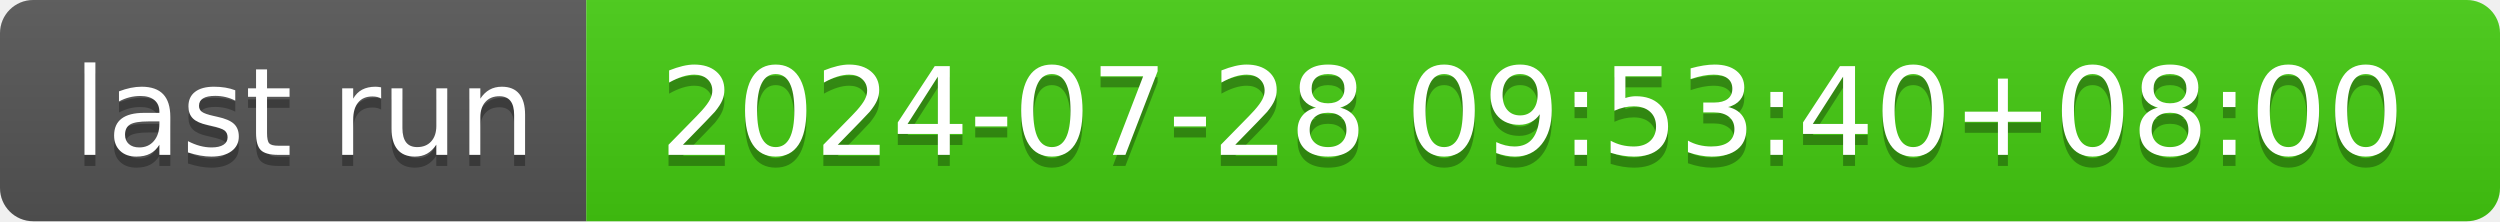
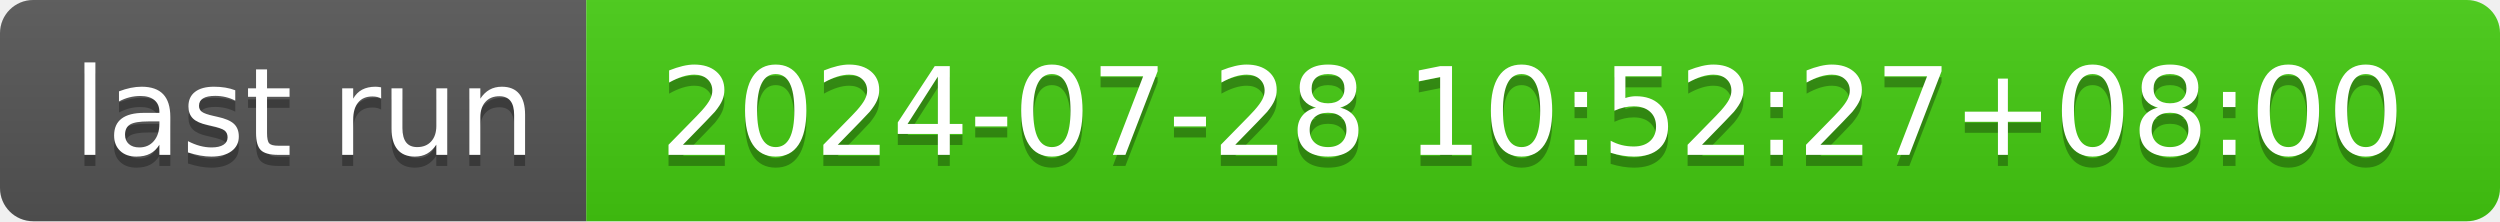
- <svg xmlns="http://www.w3.org/2000/svg" width="226" height="20" role="img" aria-label="last run: 2024-07-28 09:53:40+08:00">
+ <svg xmlns="http://www.w3.org/2000/svg" width="226" height="20" role="img" aria-label="last run: 2024-07-28 10:52:27+08:00">
  <linearGradient id="s" x2="0" y2="100%">
    <stop offset="0" stop-color="#bbb" stop-opacity=".1" />
    <stop offset="1" stop-opacity=".1" />
  </linearGradient>
  <clipPath id="r">
    <rect width="226" height="20" rx="3" fill="#fff" />
  </clipPath>
  <g clip-path="url(#r)">
    <rect width="53" height="20" fill="#555" />
    <rect x="53" width="173" height="20" fill="#4c1" />
    <rect width="226" height="20" fill="url(#s)" />
  </g>
  <g fill="#fff" text-anchor="middle" font-family="Verdana,Geneva,DejaVu Sans,sans-serif" text-rendering="geometricPrecision" font-size="110">
    <text aria-hidden="true" x="275" y="150" fill="#010101" fill-opacity=".3" transform="scale(.1)" textLength="430">last run</text>
    <text x="275" y="140" transform="scale(.1)" fill="#fff" textLength="430">last run</text>
-     <text aria-hidden="true" x="1385" y="150" fill="#010101" fill-opacity=".3" transform="scale(.1)" textLength="1630">2024-07-28 09:53:40+08:00</text>
-     <text x="1385" y="140" transform="scale(.1)" fill="#fff" textLength="1630">2024-07-28 09:53:40+08:00</text>
+     <text aria-hidden="true" x="1385" y="150" fill="#010101" fill-opacity=".3" transform="scale(.1)" textLength="1630">2024-07-28 10:52:27+08:00</text>
+     <text x="1385" y="140" transform="scale(.1)" fill="#fff" textLength="1630">2024-07-28 10:52:27+08:00</text>
  </g>
</svg>
